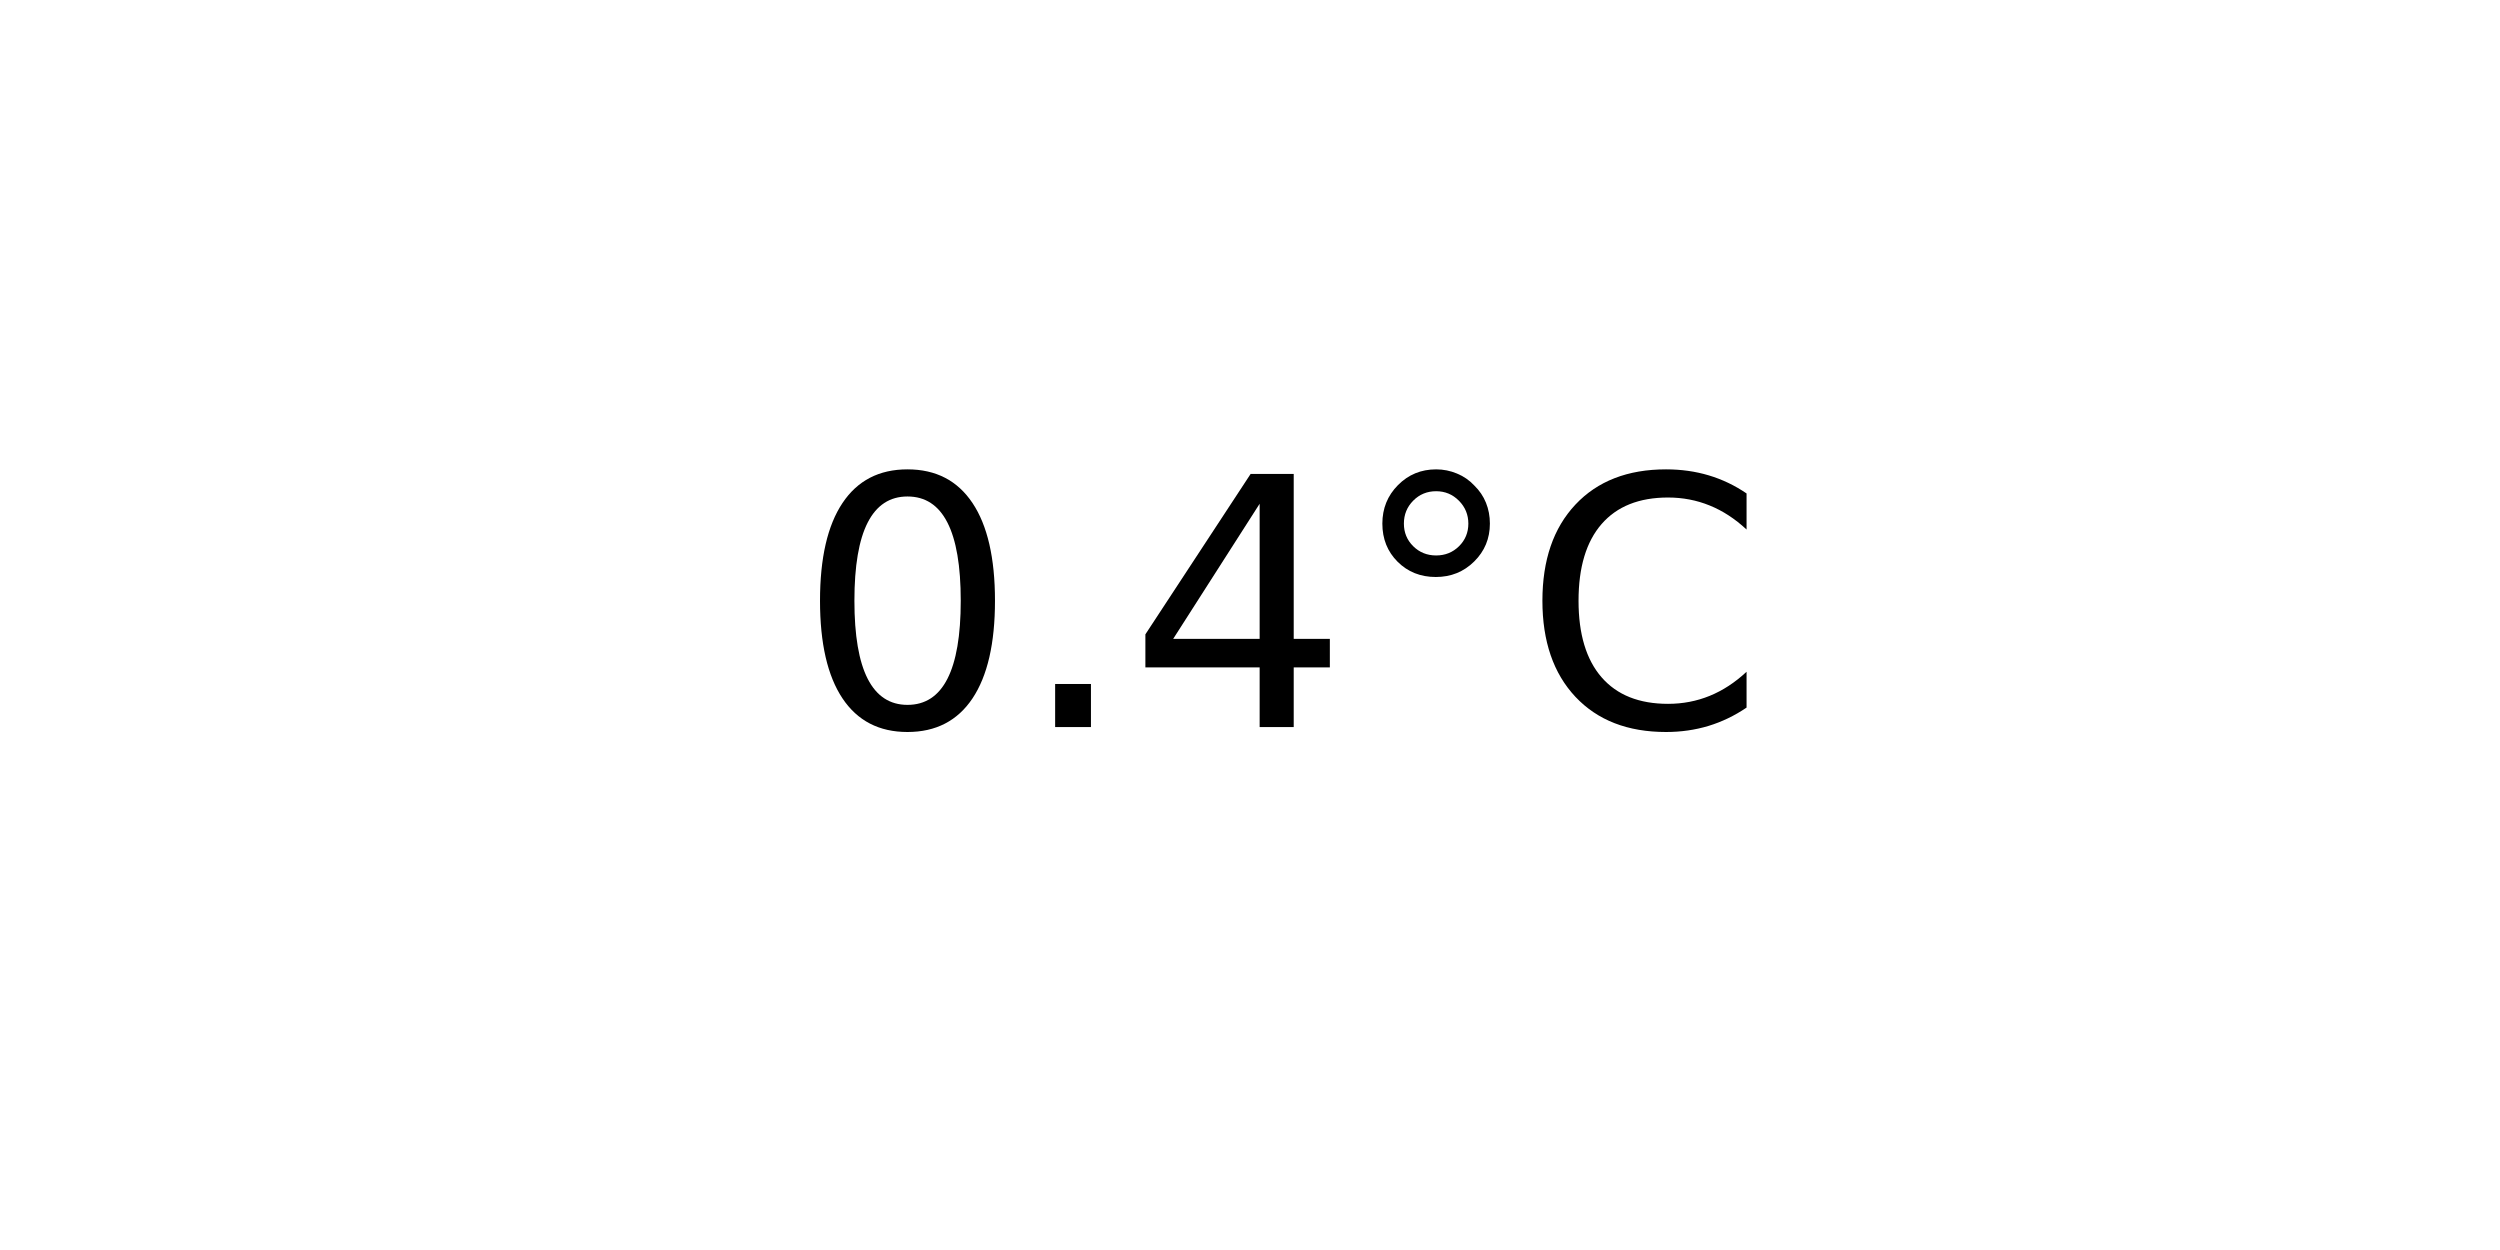
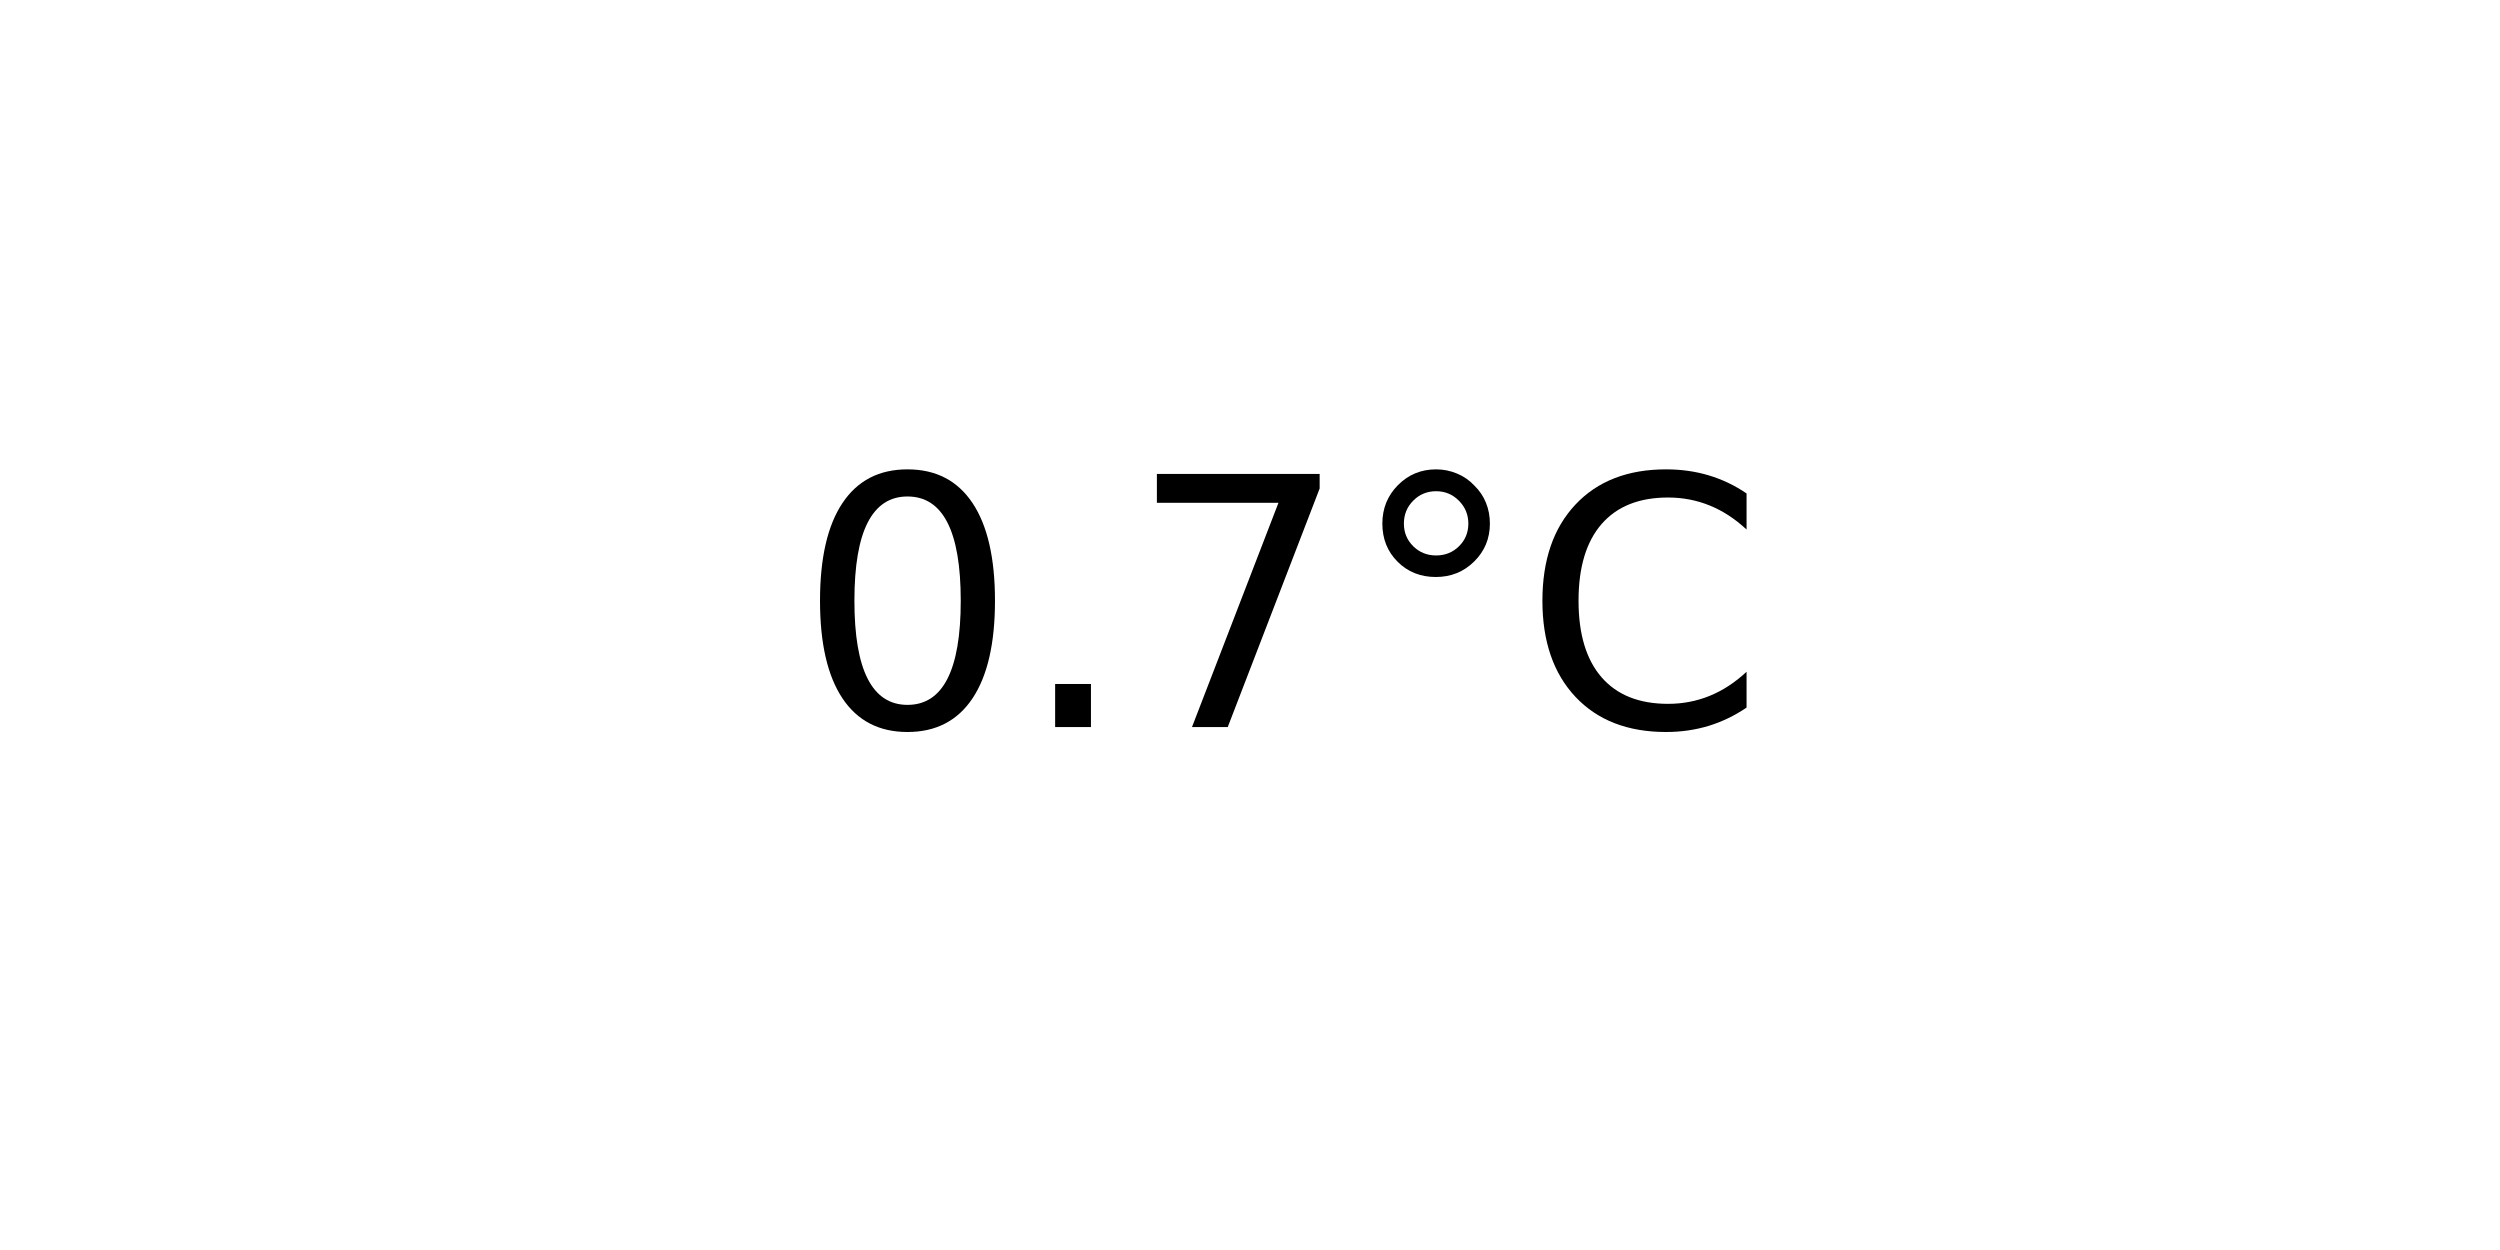
<svg xmlns="http://www.w3.org/2000/svg" xmlns:xlink="http://www.w3.org/1999/xlink" width="72pt" height="36pt" viewBox="0 0 72 36" version="1.1">
  <defs>
    <style type="text/css">*{stroke-linejoin: round; stroke-linecap: butt}</style>
  </defs>
  <g id="figure_1">
    <g id="axes_1">
      <g id="text_1">
        <g transform="translate(22.95703 20.93937) scale(0.1 -0.1)">
          <defs>
            <path id="DejaVuSans-30" d="M 2034 4250  Q 1547 4250 1301 3770  Q 1056 3291 1056 2328  Q 1056 1369 1301 889  Q 1547 409 2034 409  Q 2525 409 2770 889  Q 3016 1369 3016 2328  Q 3016 3291 2770 3770  Q 2525 4250 2034 4250  z M 2034 4750  Q 2819 4750 3233 4129  Q 3647 3509 3647 2328  Q 3647 1150 3233 529  Q 2819 -91 2034 -91  Q 1250 -91 836 529  Q 422 1150 422 2328  Q 422 3509 836 4129  Q 1250 4750 2034 4750  z " transform="scale(0.015625)" />
            <path id="DejaVuSans-2e" d="M 684 794  L 1344 794  L 1344 0  L 684 0  L 684 794  z " transform="scale(0.015625)" />
-             <path id="DejaVuSans-34" d="M 2419 4116  L 825 1625  L 2419 1625  L 2419 4116  z M 2253 4666  L 3047 4666  L 3047 1625  L 3713 1625  L 3713 1100  L 3047 1100  L 3047 0  L 2419 0  L 2419 1100  L 313 1100  L 313 1709  L 2253 4666  z " transform="scale(0.015625)" />
+             <path id="DejaVuSans-37" d="M 525 4666  L 3525 4666  L 3525 4397  L 1831 0  L 1172 0  L 2766 4134  L 525 4134  L 525 4666  z " transform="scale(0.015625)" />
            <path id="DejaVuSans-b0" d="M 1600 4347  Q 1350 4347 1178 4173  Q 1006 4000 1006 3750  Q 1006 3503 1178 3333  Q 1350 3163 1600 3163  Q 1850 3163 2022 3333  Q 2194 3503 2194 3750  Q 2194 3997 2020 4172  Q 1847 4347 1600 4347  z M 1600 4750  Q 1800 4750 1984 4673  Q 2169 4597 2303 4453  Q 2447 4313 2519 4134  Q 2591 3956 2591 3750  Q 2591 3338 2302 3052  Q 2013 2766 1594 2766  Q 1172 2766 890 3047  Q 609 3328 609 3750  Q 609 4169 896 4459  Q 1184 4750 1600 4750  z " transform="scale(0.015625)" />
            <path id="DejaVuSans-43" d="M 4122 4306  L 4122 3641  Q 3803 3938 3442 4084  Q 3081 4231 2675 4231  Q 1875 4231 1450 3742  Q 1025 3253 1025 2328  Q 1025 1406 1450 917  Q 1875 428 2675 428  Q 3081 428 3442 575  Q 3803 722 4122 1019  L 4122 359  Q 3791 134 3420 21  Q 3050 -91 2638 -91  Q 1578 -91 968 557  Q 359 1206 359 2328  Q 359 3453 968 4101  Q 1578 4750 2638 4750  Q 3056 4750 3426 4639  Q 3797 4528 4122 4306  z " transform="scale(0.015625)" />
          </defs>
          <use xlink:href="#DejaVuSans-30" />
          <use xlink:href="#DejaVuSans-2e" x="63.623" />
-           <use xlink:href="#DejaVuSans-34" x="95.41" />
+           <use xlink:href="#DejaVuSans-37" x="95.41" />
          <use xlink:href="#DejaVuSans-b0" x="159.033" />
          <use xlink:href="#DejaVuSans-43" x="209.033" />
        </g>
      </g>
    </g>
  </g>
</svg>
